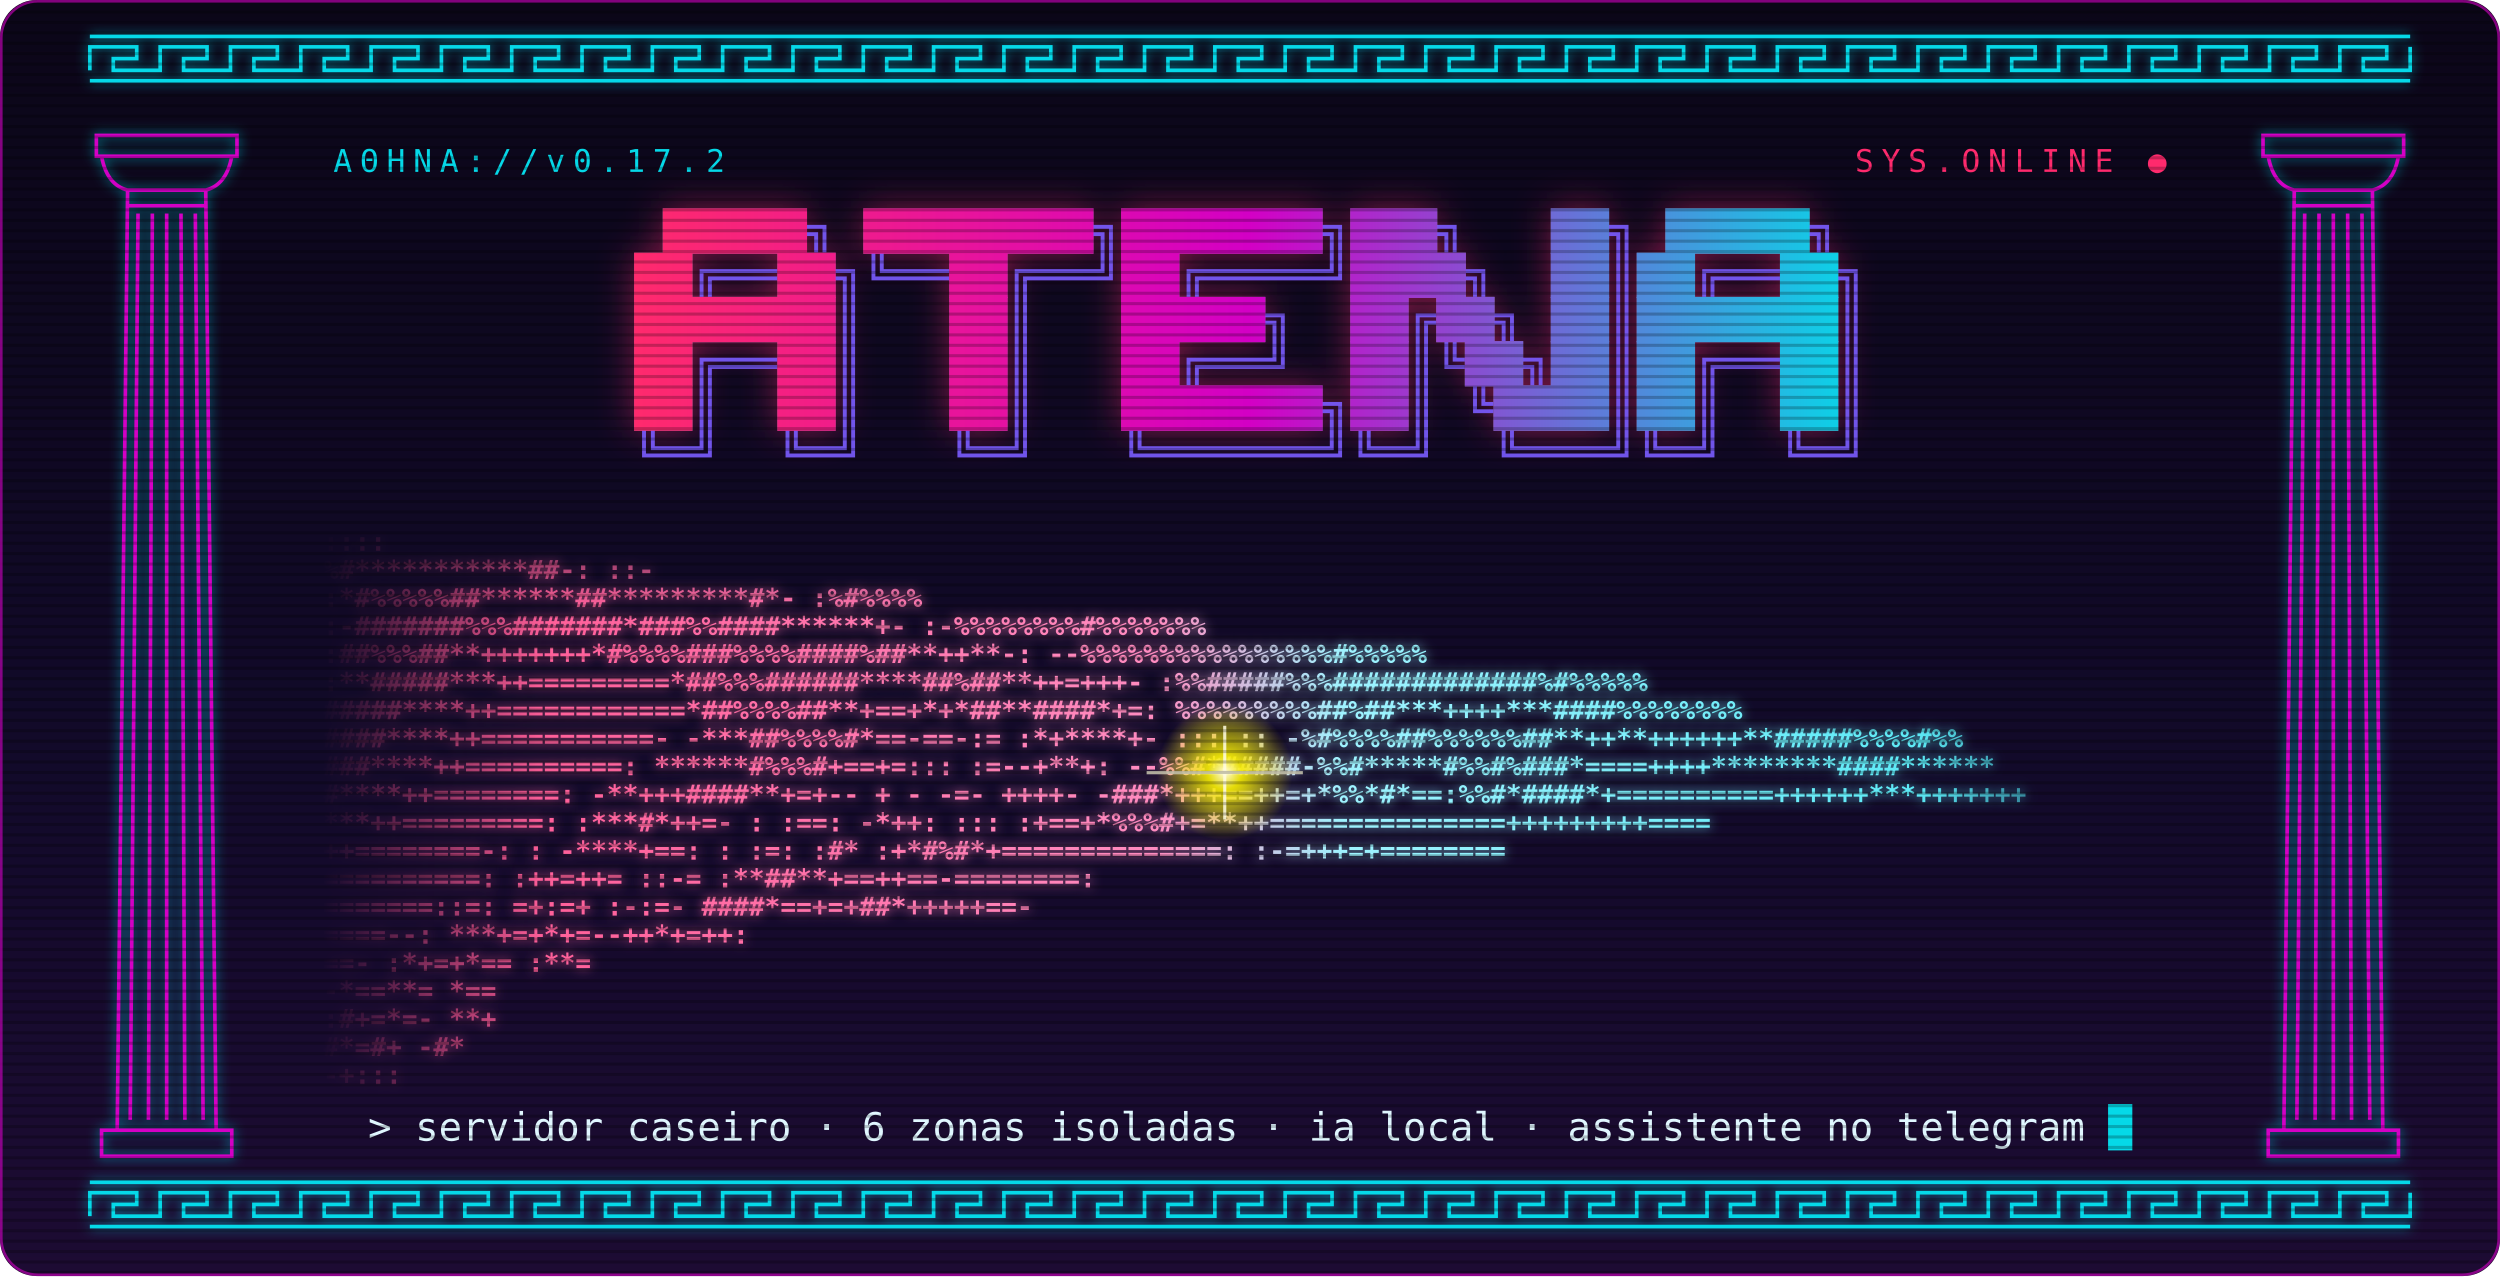
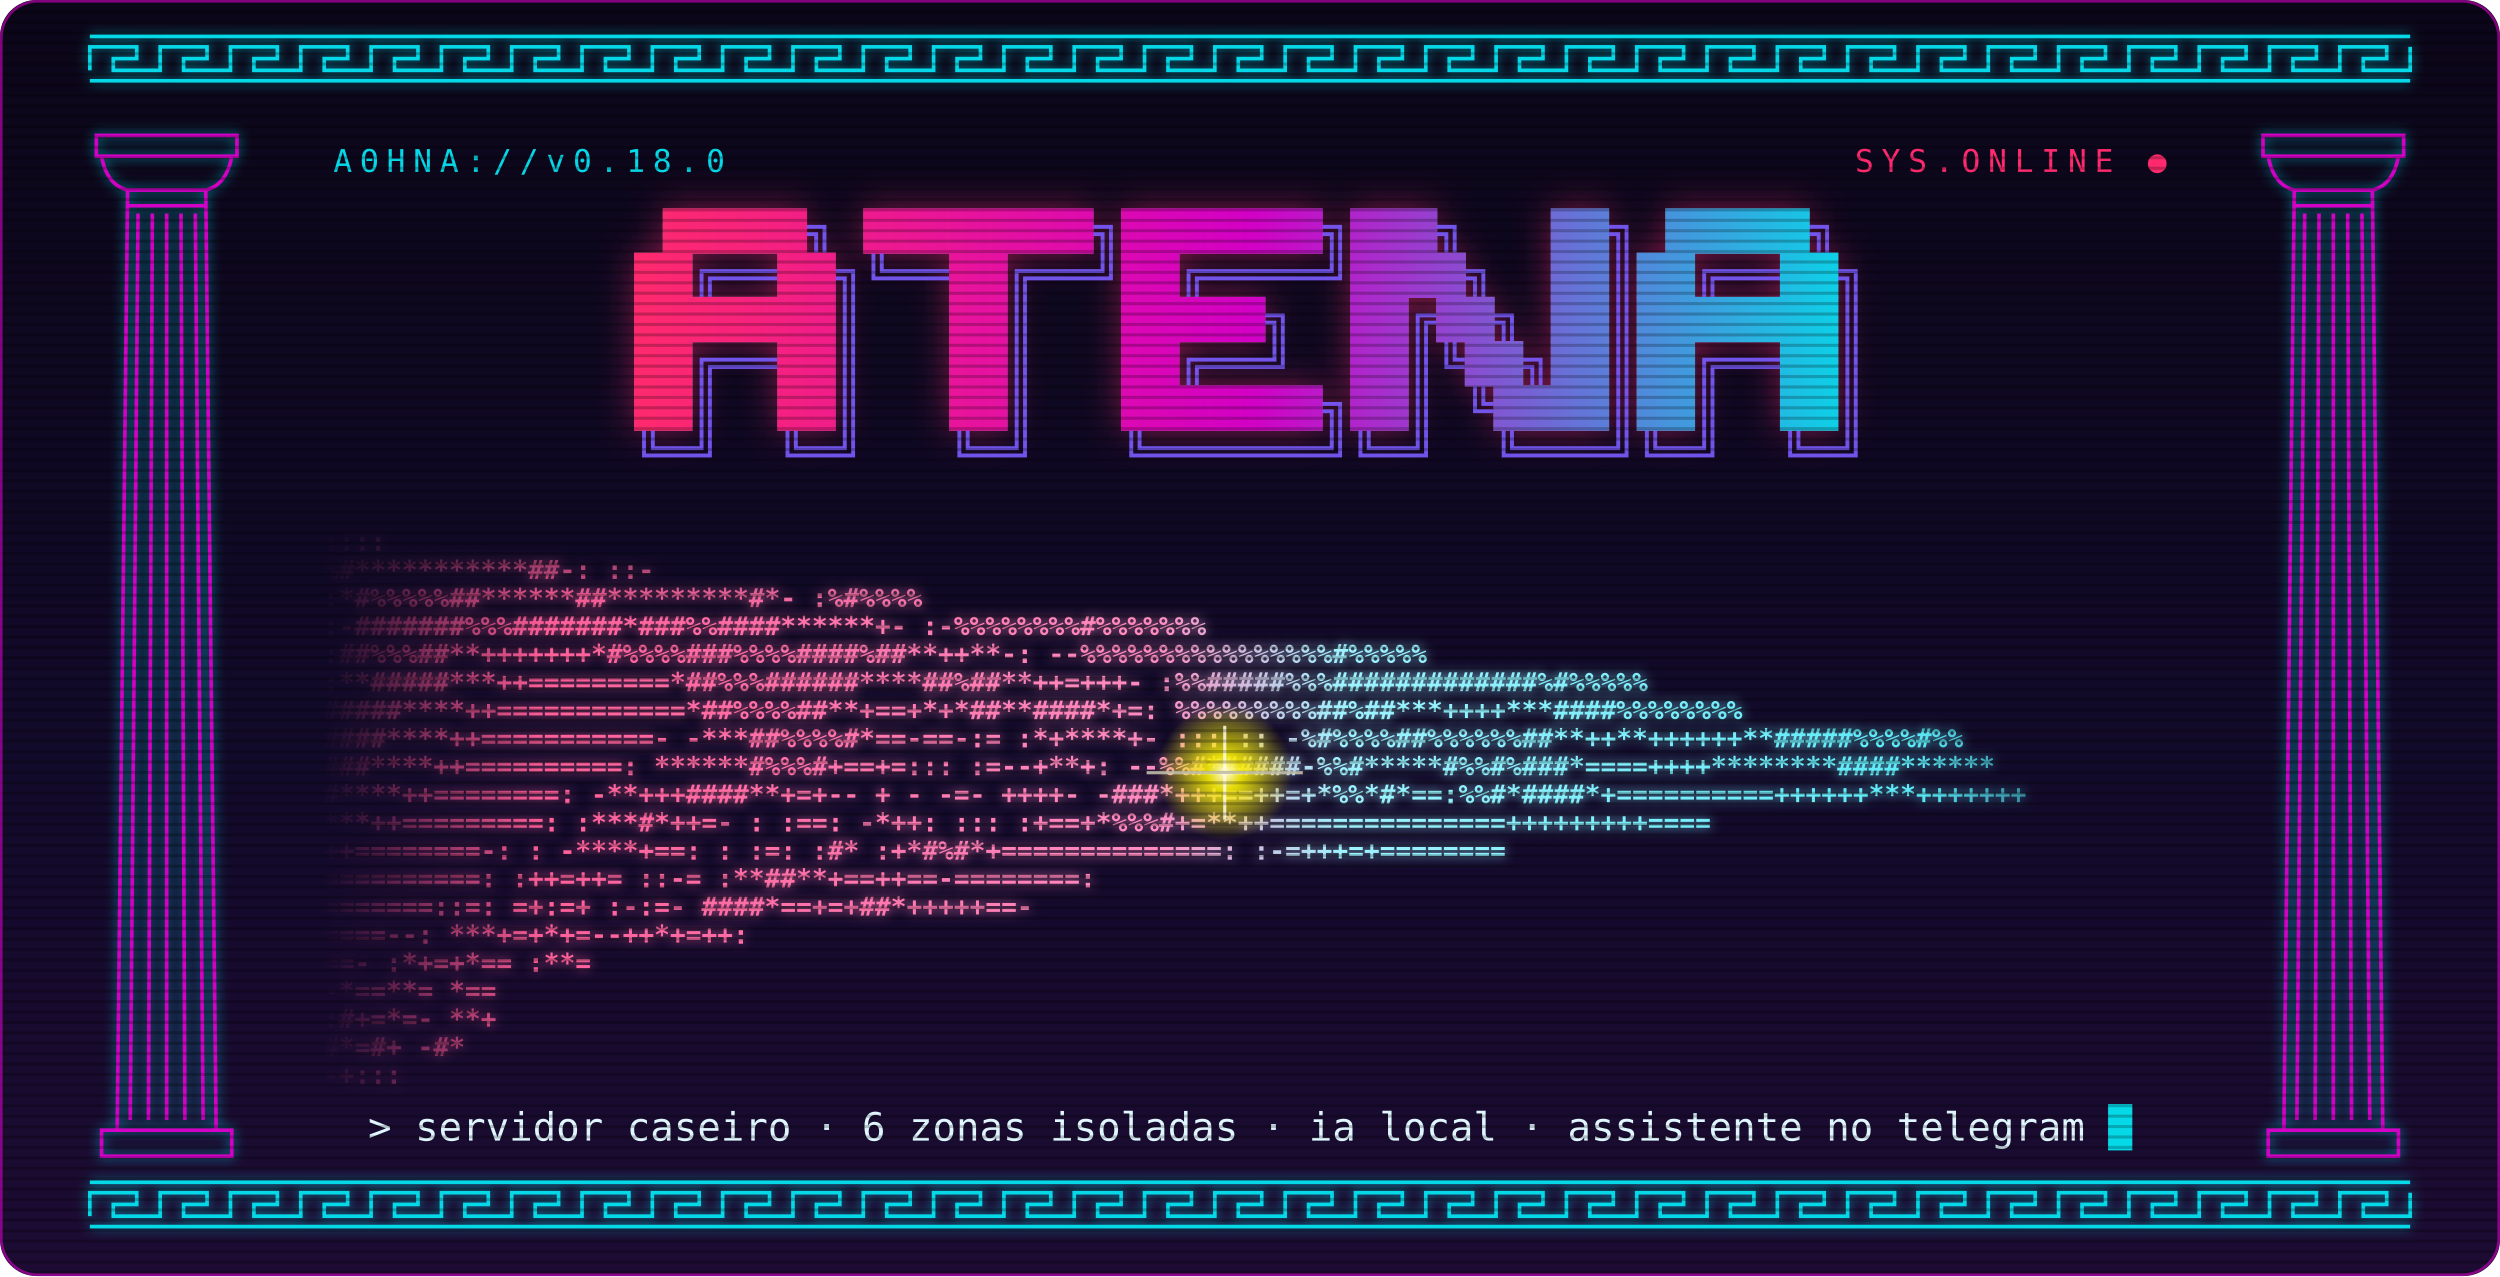
<svg xmlns="http://www.w3.org/2000/svg" viewBox="0 0 960 490" width="960" height="490" role="img" aria-label="ATENA">
  <defs>
    <linearGradient id="neon" gradientUnits="userSpaceOnUse" x1="244" y1="0" x2="716" y2="0">
      <stop offset="0" stop-color="#ff2a6d" />
      <stop offset=".5" stop-color="#d300c5" />
      <stop offset="1" stop-color="#05d9e8" />
    </linearGradient>
    <linearGradient id="maos" gradientUnits="userSpaceOnUse" x1="124" y1="0" x2="836" y2="0">
      <stop offset="0" stop-color="#ff4f8b" />
      <stop offset=".45" stop-color="#ff8cc0" />
      <stop offset=".55" stop-color="#9ff3ff" />
      <stop offset="1" stop-color="#3fe6f2" />
    </linearGradient>
    <linearGradient id="fundo" x1="0" y1="0" x2="0" y2="1">
      <stop offset="0" stop-color="#0b0618" />
      <stop offset=".6" stop-color="#120a2a" />
      <stop offset="1" stop-color="#1d0b33" />
    </linearGradient>
    <radialGradient id="luz">
      <stop offset="0" stop-color="#fffbe0" />
      <stop offset=".25" stop-color="#f9f002" stop-opacity=".9" />
      <stop offset="1" stop-color="#f9f002" stop-opacity="0" />
    </radialGradient>
    <linearGradient id="lados" gradientUnits="userSpaceOnUse" x1="124" y1="0" x2="836" y2="0">
      <stop offset="0" stop-color="#000" />
      <stop offset=".12" stop-color="#fff" />
      <stop offset=".86" stop-color="#fff" />
      <stop offset="1" stop-color="#000" />
    </linearGradient>
    <linearGradient id="topo" gradientUnits="userSpaceOnUse" x1="0" y1="190" x2="0" y2="233">
      <stop offset="0" stop-color="#000" />
      <stop offset="1" stop-color="#000" stop-opacity="0" />
    </linearGradient>
    <mask id="desvanece" maskUnits="userSpaceOnUse" x="0" y="0" width="960" height="490">
      <rect x="124" y="180" width="712" height="490" fill="url(#lados)" />
      <rect x="124" y="180" width="712" height="53" fill="url(#topo)" />
    </mask>
    <filter id="brilho" x="-20%" y="-40%" width="140%" height="180%">
      <feGaussianBlur stdDeviation="7" />
    </filter>
    <filter id="brilho-fino" x="-10%" y="-10%" width="120%" height="120%">
      <feGaussianBlur stdDeviation="2.2" />
    </filter>
    <pattern id="varredura" width="4" height="4" patternUnits="userSpaceOnUse">
      <rect width="4" height="1.2" fill="#000" opacity=".22" />
    </pattern>
    <clipPath id="moldura">
      <rect width="960" height="490" rx="14" />
    </clipPath>
  </defs>
  <style>
  .glitch-c { animation: gc 7s steps(1) infinite; }
  .glitch-m { animation: gm 7s steps(1) infinite; }
  .faisca { animation: pulso 2.4s ease-in-out infinite; transform-origin: 470.3px 296.7px; }
  .cursor { animation: pisca 1.1s steps(1) infinite; }
  @keyframes gc { 0%,88%,100% { transform: translate(-2px,0); } 90% { transform: translate(-9px,2px); } 92% { transform: translate(5px,-1px); } 94% { transform: translate(-4px,0); } }
  @keyframes gm { 0%,88%,100% { transform: translate(2px,0); } 90% { transform: translate(8px,-2px); } 92% { transform: translate(-6px,1px); } 94% { transform: translate(3px,0); } }
  @keyframes pulso { 0%,100% { opacity: .75; transform: scale(.85); } 50% { opacity: 1; transform: scale(1.15); } }
  @keyframes pisca { 50% { opacity: 0; } }
  @media (prefers-reduced-motion: reduce) { .glitch-c, .glitch-m, .faisca, .cursor { animation: none; } }
  text { font-family: ui-monospace, "SFMono-Regular", Menlo, Consolas, "DejaVu Sans Mono", monospace; }
  .maos text { font-size: 10.06px; font-weight: 700; white-space: pre; }
</style>
  <g clip-path="url(#moldura)">
    <rect width="960" height="490" fill="url(#fundo)" />
    <g stroke="#05d9e8" fill="none" stroke-width="1.4">
      <g filter="url(#brilho-fino)" opacity=".7">
        <path d="M34.5 27.0V18.0 H52.5V22.5H43.5V27.0H61.5V18.0 H79.5V22.5H70.5V27.0H88.5V18.0 H106.5V22.5H97.5V27.0H115.5V18.0 H133.5V22.5H124.5V27.0H142.5V18.0 H160.5V22.5H151.5V27.0H169.5V18.0 H187.5V22.5H178.5V27.0H196.5V18.0 H214.5V22.5H205.5V27.0H223.5V18.0 H241.5V22.5H232.5V27.0H250.5V18.0 H268.5V22.5H259.5V27.0H277.5V18.0 H295.5V22.5H286.5V27.0H304.5V18.0 H322.5V22.5H313.5V27.0H331.5V18.0 H349.5V22.5H340.5V27.0H358.5V18.0 H376.5V22.5H367.5V27.0H385.5V18.0 H403.5V22.5H394.5V27.0H412.5V18.0 H430.5V22.5H421.5V27.0H439.5V18.0 H457.5V22.5H448.5V27.0H466.5V18.0 H484.5V22.5H475.5V27.0H493.5V18.0 H511.5V22.5H502.5V27.0H520.5V18.0 H538.5V22.5H529.5V27.0H547.5V18.0 H565.5V22.5H556.5V27.0H574.5V18.0 H592.5V22.5H583.5V27.0H601.5V18.0 H619.5V22.5H610.5V27.0H628.5V18.0 H646.5V22.5H637.5V27.0H655.5V18.0 H673.5V22.5H664.5V27.0H682.5V18.0 H700.5V22.5H691.5V27.0H709.5V18.0 H727.5V22.5H718.5V27.0H736.5V18.0 H754.5V22.5H745.5V27.0H763.5V18.0 H781.5V22.5H772.5V27.0H790.5V18.0 H808.5V22.5H799.5V27.0H817.5V18.0 H835.5V22.5H826.5V27.0H844.5V18.0 H862.5V22.5H853.5V27.0H871.5V18.0 H889.5V22.5H880.5V27.0H898.5V18.0 H916.5V22.5H907.5V27.0H925.5V18.0M34.5 14.0H925.5M34.5 31.0H925.5" />
        <path d="M34.5 467.0V458.0 H52.5V462.5H43.5V467.0H61.5V458.0 H79.5V462.5H70.5V467.0H88.5V458.0 H106.5V462.5H97.5V467.0H115.5V458.0 H133.5V462.5H124.5V467.0H142.5V458.0 H160.5V462.5H151.5V467.0H169.5V458.0 H187.5V462.5H178.5V467.0H196.5V458.0 H214.5V462.5H205.5V467.0H223.5V458.0 H241.5V462.5H232.5V467.0H250.5V458.0 H268.5V462.5H259.5V467.0H277.5V458.0 H295.5V462.5H286.5V467.0H304.5V458.0 H322.5V462.5H313.5V467.0H331.5V458.0 H349.5V462.5H340.5V467.0H358.5V458.0 H376.5V462.5H367.5V467.0H385.5V458.0 H403.5V462.5H394.5V467.0H412.5V458.0 H430.5V462.5H421.5V467.0H439.5V458.0 H457.5V462.5H448.5V467.0H466.5V458.0 H484.5V462.5H475.5V467.0H493.5V458.0 H511.5V462.5H502.5V467.0H520.5V458.0 H538.5V462.5H529.5V467.0H547.5V458.0 H565.5V462.5H556.5V467.0H574.5V458.0 H592.5V462.5H583.5V467.0H601.5V458.0 H619.5V462.5H610.5V467.0H628.5V458.0 H646.5V462.5H637.5V467.0H655.5V458.0 H673.5V462.5H664.5V467.0H682.5V458.0 H700.5V462.5H691.5V467.0H709.5V458.0 H727.5V462.5H718.5V467.0H736.5V458.0 H754.5V462.5H745.5V467.0H763.5V458.0 H781.5V462.5H772.5V467.0H790.5V458.0 H808.5V462.5H799.5V467.0H817.5V458.0 H835.5V462.5H826.5V467.0H844.5V458.0 H862.5V462.5H853.5V467.0H871.5V458.0 H889.5V462.5H880.5V467.0H898.5V458.0 H916.5V462.5H907.5V467.0H925.5V458.0M34.5 454.0H925.5M34.5 471.0H925.5" />
        <path d="M37 52h54v8h-54zM39 60Q41 71 49 73H79Q87 71 89 60M49 79H79M39 434h50v10h-50zM49 73L45 434M79 73L83 434M53.0 82L50.0 430M58.5 82L57.0 430M64.0 82L64.0 430M69.5 82L71.0 430M75.0 82L78.0 430" />
        <path d="M869 52h54v8h-54zM871 60Q873 71 881 73H911Q919 71 921 60M881 79H911M871 434h50v10h-50zM881 73L877 434M911 73L915 434M885.0 82L882.0 430M890.5 82L889.0 430M896.0 82L896.0 430M901.5 82L903.0 430M907.0 82L910.0 430" />
      </g>
      <path d="M34.5 27.0V18.0 H52.5V22.5H43.5V27.0H61.5V18.0 H79.5V22.5H70.5V27.0H88.5V18.0 H106.5V22.5H97.5V27.0H115.5V18.0 H133.5V22.5H124.5V27.0H142.5V18.0 H160.5V22.5H151.5V27.0H169.5V18.0 H187.5V22.5H178.5V27.0H196.5V18.0 H214.5V22.5H205.5V27.0H223.5V18.0 H241.5V22.5H232.5V27.0H250.5V18.0 H268.5V22.5H259.5V27.0H277.5V18.0 H295.5V22.5H286.5V27.0H304.5V18.0 H322.5V22.5H313.5V27.0H331.5V18.0 H349.5V22.5H340.5V27.0H358.5V18.0 H376.5V22.5H367.5V27.0H385.5V18.0 H403.5V22.5H394.5V27.0H412.5V18.0 H430.5V22.5H421.5V27.0H439.5V18.0 H457.5V22.5H448.5V27.0H466.5V18.0 H484.5V22.5H475.5V27.0H493.5V18.0 H511.5V22.5H502.5V27.0H520.5V18.0 H538.5V22.5H529.5V27.0H547.5V18.0 H565.5V22.5H556.5V27.0H574.5V18.0 H592.5V22.5H583.5V27.0H601.5V18.0 H619.5V22.5H610.5V27.0H628.5V18.0 H646.5V22.5H637.5V27.0H655.5V18.0 H673.5V22.5H664.5V27.0H682.5V18.0 H700.5V22.5H691.5V27.0H709.5V18.0 H727.5V22.5H718.5V27.0H736.5V18.0 H754.5V22.5H745.5V27.0H763.5V18.0 H781.5V22.5H772.5V27.0H790.5V18.0 H808.5V22.5H799.5V27.0H817.5V18.0 H835.5V22.5H826.5V27.0H844.5V18.0 H862.5V22.5H853.5V27.0H871.5V18.0 H889.5V22.5H880.5V27.0H898.5V18.0 H916.5V22.5H907.5V27.0H925.5V18.0M34.5 14.0H925.5M34.5 31.0H925.5" />
      <path d="M34.5 467.0V458.0 H52.5V462.5H43.5V467.0H61.5V458.0 H79.5V462.5H70.5V467.0H88.5V458.0 H106.5V462.5H97.5V467.0H115.5V458.0 H133.5V462.5H124.5V467.0H142.5V458.0 H160.5V462.5H151.5V467.0H169.5V458.0 H187.5V462.5H178.5V467.0H196.5V458.0 H214.5V462.5H205.5V467.0H223.5V458.0 H241.5V462.5H232.5V467.0H250.5V458.0 H268.5V462.5H259.5V467.0H277.5V458.0 H295.5V462.5H286.5V467.0H304.5V458.0 H322.5V462.5H313.5V467.0H331.5V458.0 H349.5V462.5H340.5V467.0H358.5V458.0 H376.5V462.5H367.5V467.0H385.5V458.0 H403.5V462.5H394.5V467.0H412.5V458.0 H430.5V462.5H421.5V467.0H439.5V458.0 H457.5V462.5H448.5V467.0H466.5V458.0 H484.5V462.5H475.5V467.0H493.5V458.0 H511.5V462.5H502.5V467.0H520.5V458.0 H538.5V462.5H529.5V467.0H547.5V458.0 H565.5V462.5H556.5V467.0H574.5V458.0 H592.5V462.5H583.5V467.0H601.5V458.0 H619.5V462.5H610.5V467.0H628.5V458.0 H646.5V462.5H637.5V467.0H655.5V458.0 H673.5V462.5H664.5V467.0H682.5V458.0 H700.5V462.5H691.5V467.0H709.5V458.0 H727.5V462.5H718.5V467.0H736.5V458.0 H754.5V462.5H745.5V467.0H763.5V458.0 H781.5V462.5H772.5V467.0H790.5V458.0 H808.5V462.5H799.5V467.0H817.5V458.0 H835.5V462.5H826.5V467.0H844.5V458.0 H862.5V462.5H853.5V467.0H871.5V458.0 H889.5V462.5H880.5V467.0H898.5V458.0 H916.5V462.5H907.5V467.0H925.5V458.0M34.5 454.0H925.5M34.5 471.0H925.5" />
      <path d="M37 52h54v8h-54zM39 60Q41 71 49 73H79Q87 71 89 60M49 79H79M39 434h50v10h-50zM49 73L45 434M79 73L83 434M53.0 82L50.0 430M58.5 82L57.0 430M64.0 82L64.0 430M69.5 82L71.0 430M75.0 82L78.0 430" stroke="#d300c5" />
      <path d="M869 52h54v8h-54zM871 60Q873 71 881 73H911Q919 71 921 60M881 79H911M871 434h50v10h-50zM881 73L877 434M911 73L915 434M885.0 82L882.0 430M890.5 82L889.0 430M896.0 82L896.0 430M901.5 82L903.0 430M907.0 82L910.0 430" stroke="#d300c5" />
    </g>
    <g fill="#ff2a6d" opacity=".45" filter="url(#brilho)">
      <rect x="254.5" y="80" width="55.4" height="17.4" />
      <rect x="331.5" y="80" width="88.4" height="17.4" />
      <rect x="430.5" y="80" width="77.4" height="17.4" />
      <rect x="518.5" y="80" width="33.4" height="17.4" />
      <rect x="595.5" y="80" width="22.4" height="17.4" />
      <rect x="639.5" y="80" width="55.4" height="17.4" />
      <rect x="243.5" y="97" width="22.4" height="17.4" />
      <rect x="298.5" y="97" width="22.4" height="17.4" />
      <rect x="364.5" y="97" width="22.4" height="17.4" />
      <rect x="430.5" y="97" width="22.4" height="17.4" />
      <rect x="518.5" y="97" width="44.4" height="17.4" />
      <rect x="595.5" y="97" width="22.4" height="17.4" />
      <rect x="628.5" y="97" width="22.4" height="17.4" />
      <rect x="683.5" y="97" width="22.4" height="17.4" />
      <rect x="243.5" y="114" width="77.4" height="17.4" />
      <rect x="364.5" y="114" width="22.4" height="17.4" />
      <rect x="430.5" y="114" width="55.4" height="17.4" />
      <rect x="518.5" y="114" width="22.4" height="17.4" />
      <rect x="551.5" y="114" width="22.4" height="17.4" />
      <rect x="595.5" y="114" width="22.4" height="17.4" />
      <rect x="628.5" y="114" width="77.4" height="17.4" />
      <rect x="243.5" y="131" width="22.4" height="17.4" />
      <rect x="298.5" y="131" width="22.4" height="17.4" />
      <rect x="364.5" y="131" width="22.4" height="17.4" />
      <rect x="430.5" y="131" width="22.4" height="17.4" />
      <rect x="518.5" y="131" width="22.4" height="17.4" />
      <rect x="562.5" y="131" width="22.4" height="17.4" />
      <rect x="595.5" y="131" width="22.4" height="17.4" />
      <rect x="628.5" y="131" width="22.4" height="17.4" />
      <rect x="683.5" y="131" width="22.4" height="17.4" />
      <rect x="243.5" y="148" width="22.4" height="17.4" />
      <rect x="298.5" y="148" width="22.4" height="17.4" />
      <rect x="364.5" y="148" width="22.4" height="17.4" />
      <rect x="430.5" y="148" width="77.4" height="17.4" />
      <rect x="518.5" y="148" width="22.4" height="17.4" />
      <rect x="573.5" y="148" width="44.4" height="17.4" />
      <rect x="628.5" y="148" width="22.4" height="17.4" />
      <rect x="683.5" y="148" width="22.4" height="17.4" />
    </g>
    <g class="glitch-c" fill="#05d9e8" opacity=".5">
      <rect x="254.5" y="80" width="55.4" height="17.4" />
      <rect x="331.5" y="80" width="88.4" height="17.4" />
      <rect x="430.5" y="80" width="77.4" height="17.4" />
      <rect x="518.5" y="80" width="33.4" height="17.4" />
      <rect x="595.5" y="80" width="22.4" height="17.4" />
      <rect x="639.5" y="80" width="55.4" height="17.4" />
      <rect x="243.5" y="97" width="22.4" height="17.4" />
      <rect x="298.5" y="97" width="22.4" height="17.4" />
      <rect x="364.5" y="97" width="22.4" height="17.4" />
      <rect x="430.5" y="97" width="22.4" height="17.4" />
      <rect x="518.5" y="97" width="44.4" height="17.4" />
      <rect x="595.5" y="97" width="22.4" height="17.4" />
      <rect x="628.5" y="97" width="22.4" height="17.4" />
      <rect x="683.5" y="97" width="22.4" height="17.4" />
      <rect x="243.5" y="114" width="77.4" height="17.4" />
      <rect x="364.5" y="114" width="22.4" height="17.4" />
      <rect x="430.5" y="114" width="55.4" height="17.4" />
      <rect x="518.5" y="114" width="22.4" height="17.4" />
      <rect x="551.5" y="114" width="22.4" height="17.4" />
      <rect x="595.5" y="114" width="22.4" height="17.4" />
      <rect x="628.5" y="114" width="77.4" height="17.4" />
      <rect x="243.5" y="131" width="22.4" height="17.4" />
      <rect x="298.5" y="131" width="22.4" height="17.4" />
      <rect x="364.5" y="131" width="22.4" height="17.4" />
      <rect x="430.5" y="131" width="22.4" height="17.4" />
      <rect x="518.5" y="131" width="22.4" height="17.4" />
      <rect x="562.5" y="131" width="22.4" height="17.4" />
      <rect x="595.5" y="131" width="22.4" height="17.4" />
      <rect x="628.5" y="131" width="22.4" height="17.4" />
      <rect x="683.5" y="131" width="22.4" height="17.4" />
      <rect x="243.5" y="148" width="22.4" height="17.4" />
      <rect x="298.5" y="148" width="22.4" height="17.4" />
      <rect x="364.5" y="148" width="22.4" height="17.4" />
      <rect x="430.5" y="148" width="77.4" height="17.4" />
      <rect x="518.5" y="148" width="22.4" height="17.4" />
      <rect x="573.5" y="148" width="44.4" height="17.4" />
      <rect x="628.5" y="148" width="22.4" height="17.4" />
      <rect x="683.5" y="148" width="22.4" height="17.4" />
    </g>
    <g class="glitch-m" fill="#ff2a6d" opacity=".5">
      <rect x="254.5" y="80" width="55.4" height="17.4" />
      <rect x="331.5" y="80" width="88.4" height="17.4" />
      <rect x="430.5" y="80" width="77.4" height="17.4" />
      <rect x="518.5" y="80" width="33.4" height="17.4" />
      <rect x="595.5" y="80" width="22.4" height="17.4" />
      <rect x="639.5" y="80" width="55.4" height="17.4" />
      <rect x="243.5" y="97" width="22.4" height="17.4" />
      <rect x="298.5" y="97" width="22.4" height="17.4" />
      <rect x="364.5" y="97" width="22.4" height="17.4" />
      <rect x="430.5" y="97" width="22.4" height="17.4" />
      <rect x="518.5" y="97" width="44.4" height="17.4" />
      <rect x="595.5" y="97" width="22.4" height="17.4" />
      <rect x="628.5" y="97" width="22.4" height="17.4" />
      <rect x="683.5" y="97" width="22.4" height="17.4" />
      <rect x="243.5" y="114" width="77.4" height="17.4" />
      <rect x="364.5" y="114" width="22.4" height="17.4" />
      <rect x="430.5" y="114" width="55.4" height="17.4" />
      <rect x="518.5" y="114" width="22.4" height="17.4" />
      <rect x="551.5" y="114" width="22.4" height="17.4" />
      <rect x="595.5" y="114" width="22.4" height="17.4" />
      <rect x="628.5" y="114" width="77.4" height="17.4" />
      <rect x="243.5" y="131" width="22.4" height="17.4" />
      <rect x="298.5" y="131" width="22.4" height="17.4" />
      <rect x="364.5" y="131" width="22.4" height="17.4" />
      <rect x="430.5" y="131" width="22.4" height="17.4" />
      <rect x="518.5" y="131" width="22.4" height="17.4" />
      <rect x="562.5" y="131" width="22.4" height="17.4" />
      <rect x="595.5" y="131" width="22.4" height="17.4" />
      <rect x="628.5" y="131" width="22.4" height="17.4" />
      <rect x="683.5" y="131" width="22.4" height="17.4" />
      <rect x="243.5" y="148" width="22.4" height="17.4" />
      <rect x="298.5" y="148" width="22.4" height="17.4" />
      <rect x="364.5" y="148" width="22.4" height="17.4" />
      <rect x="430.5" y="148" width="77.4" height="17.4" />
      <rect x="518.5" y="148" width="22.4" height="17.4" />
      <rect x="573.5" y="148" width="44.4" height="17.4" />
      <rect x="628.5" y="148" width="22.4" height="17.4" />
      <rect x="683.5" y="148" width="22.4" height="17.4" />
    </g>
    <path d="M309.5 87.1H316.6V97M309.5 89.9H313.4V97M419.5 87.1H426.6V97M419.5 89.9H423.4V97M507.5 87.1H514.6V97M507.5 89.9H511.4V97M551.5 87.1H558.6V97M551.5 89.9H555.4V97M617.5 87.1H624.6V97M617.5 89.9H621.4V97M694.5 87.1H701.6V97M694.5 89.9H698.4V97M269.4 114V104.1H276.5M272.6 114V106.9H276.5M276.5 104.1H287.5M276.5 106.9H287.5M287.5 104.1H298.5M287.5 106.9H298.5M320.5 104.1H327.6V114M320.5 106.9H324.4V114M335.4 97V106.9H342.5M338.6 97V104.1H342.5M342.5 104.1H353.5M342.5 106.9H353.5M353.5 104.1H364.5M353.5 106.9H364.5M390.4 114V104.1H397.5M393.6 114V106.9H397.5M397.5 104.1H408.5M397.5 106.9H408.5M408.5 104.1H419.5M408.5 106.9H419.5M426.6 97V106.9H419.5M423.4 97V104.1H419.5M456.4 114V104.1H463.5M459.6 114V106.9H463.5M463.5 104.1H474.5M463.5 106.9H474.5M474.5 104.1H485.5M474.5 106.9H485.5M485.5 104.1H496.5M485.5 106.9H496.5M496.5 104.1H507.5M496.5 106.9H507.5M514.6 97V106.9H507.5M511.4 97V104.1H507.5M562.5 104.1H569.6V114M562.5 106.9H566.4V114M621.4 97V114M624.6 97V114M654.4 114V104.1H661.5M657.6 114V106.9H661.5M661.5 104.1H672.5M661.5 106.9H672.5M672.5 104.1H683.5M672.5 106.9H683.5M705.5 104.1H712.6V114M705.5 106.9H709.4V114M324.4 114V131M327.6 114V131M390.4 114V131M393.6 114V131M485.5 121.1H492.6V131M485.5 123.9H489.4V131M544.4 131V121.1H551.5M547.6 131V123.9H551.5M573.5 121.1H580.6V131M573.5 123.9H577.4V131M621.4 114V131M624.6 114V131M709.4 114V131M712.6 114V131M269.4 148V138.1H276.5M272.6 148V140.9H276.5M276.5 138.1H287.5M276.5 140.9H287.5M287.5 138.1H298.5M287.5 140.9H298.5M324.4 131V148M327.6 131V148M390.4 131V148M393.6 131V148M456.4 148V138.1H463.5M459.6 148V140.9H463.5M463.5 138.1H474.5M463.5 140.9H474.5M474.5 138.1H485.5M474.5 140.9H485.5M492.6 131V140.9H485.5M489.4 131V138.1H485.5M544.4 131V148M547.6 131V148M555.4 131V140.9H562.5M558.6 131V138.1H562.5M584.5 138.1H591.6V148M584.5 140.9H588.4V148M621.4 131V148M624.6 131V148M654.4 148V138.1H661.5M657.6 148V140.9H661.5M661.5 138.1H672.5M661.5 140.9H672.5M672.5 138.1H683.5M672.5 140.9H683.5M709.4 131V148M712.6 131V148M269.4 148V165M272.6 148V165M324.4 148V165M327.6 148V165M390.4 148V165M393.6 148V165M507.5 155.1H514.6V165M507.5 157.9H511.4V165M544.4 148V165M547.6 148V165M566.4 148V157.9H573.5M569.6 148V155.1H573.5M621.4 148V165M624.6 148V165M654.4 148V165M657.6 148V165M709.4 148V165M712.6 148V165M247.3 165V174.9H254.5M250.7 165V172.1H254.5M254.5 172.1H265.5M254.5 174.9H265.5M272.6 165V174.9H265.5M269.4 165V172.1H265.5M302.4 165V174.9H309.5M305.6 165V172.1H309.5M309.5 172.1H320.5M309.5 174.9H320.5M327.6 165V174.9H320.5M324.4 165V172.1H320.5M368.4 165V174.9H375.5M371.6 165V172.1H375.5M375.5 172.1H386.5M375.5 174.9H386.5M393.6 165V174.9H386.5M390.4 165V172.1H386.5M434.4 165V174.9H441.5M437.6 165V172.1H441.5M441.5 172.1H452.5M441.5 174.9H452.5M452.5 172.1H463.5M452.5 174.9H463.5M463.5 172.1H474.5M463.5 174.9H474.5M474.5 172.1H485.5M474.5 174.9H485.5M485.5 172.1H496.5M485.5 174.9H496.5M496.5 172.1H507.5M496.5 174.9H507.5M514.6 165V174.9H507.5M511.4 165V172.1H507.5M522.4 165V174.9H529.5M525.6 165V172.1H529.5M529.5 172.1H540.5M529.5 174.9H540.5M547.6 165V174.9H540.5M544.4 165V172.1H540.5M577.4 165V174.9H584.5M580.6 165V172.1H584.5M584.5 172.1H595.5M584.5 174.9H595.5M595.5 172.1H606.5M595.5 174.9H606.5M606.5 172.1H617.5M606.5 174.9H617.5M624.6 165V174.9H617.5M621.4 165V172.1H617.5M632.4 165V174.9H639.5M635.6 165V172.1H639.5M639.5 172.1H650.5M639.5 174.9H650.5M657.6 165V174.9H650.5M654.4 165V172.1H650.5M687.4 165V174.9H694.5M690.6 165V172.1H694.5M694.5 172.1H705.5M694.5 174.9H705.5M712.6 165V174.9H705.5M709.4 165V172.1H705.5" stroke="#7a5cff" stroke-width="1.5" fill="none" opacity=".9" />
    <g fill="url(#neon)">
      <rect x="254.5" y="80" width="55.4" height="17.4" />
      <rect x="331.5" y="80" width="88.4" height="17.4" />
      <rect x="430.5" y="80" width="77.4" height="17.4" />
      <rect x="518.5" y="80" width="33.4" height="17.4" />
      <rect x="595.5" y="80" width="22.4" height="17.4" />
      <rect x="639.5" y="80" width="55.4" height="17.4" />
      <rect x="243.5" y="97" width="22.4" height="17.4" />
      <rect x="298.5" y="97" width="22.4" height="17.4" />
      <rect x="364.5" y="97" width="22.4" height="17.4" />
      <rect x="430.5" y="97" width="22.4" height="17.4" />
      <rect x="518.5" y="97" width="44.4" height="17.4" />
      <rect x="595.5" y="97" width="22.4" height="17.4" />
      <rect x="628.5" y="97" width="22.4" height="17.4" />
      <rect x="683.5" y="97" width="22.4" height="17.4" />
      <rect x="243.5" y="114" width="77.4" height="17.4" />
      <rect x="364.5" y="114" width="22.4" height="17.4" />
      <rect x="430.5" y="114" width="55.4" height="17.4" />
      <rect x="518.5" y="114" width="22.4" height="17.4" />
      <rect x="551.5" y="114" width="22.4" height="17.4" />
      <rect x="595.5" y="114" width="22.4" height="17.4" />
      <rect x="628.5" y="114" width="77.4" height="17.4" />
      <rect x="243.5" y="131" width="22.4" height="17.4" />
      <rect x="298.5" y="131" width="22.4" height="17.4" />
      <rect x="364.5" y="131" width="22.4" height="17.4" />
      <rect x="430.5" y="131" width="22.4" height="17.4" />
      <rect x="518.5" y="131" width="22.4" height="17.4" />
      <rect x="562.5" y="131" width="22.4" height="17.4" />
      <rect x="595.5" y="131" width="22.4" height="17.4" />
      <rect x="628.5" y="131" width="22.4" height="17.4" />
      <rect x="683.5" y="131" width="22.4" height="17.4" />
      <rect x="243.5" y="148" width="22.4" height="17.4" />
      <rect x="298.5" y="148" width="22.4" height="17.4" />
      <rect x="364.5" y="148" width="22.4" height="17.4" />
      <rect x="430.5" y="148" width="77.4" height="17.4" />
      <rect x="518.5" y="148" width="22.4" height="17.4" />
      <rect x="573.5" y="148" width="44.4" height="17.4" />
      <rect x="628.5" y="148" width="22.4" height="17.4" />
      <rect x="683.5" y="148" width="22.4" height="17.4" />
    </g>
    <g mask="url(#desvanece)">
      <g class="maos" fill="url(#maos)" opacity=".8" filter="url(#brilho-fino)">
        <text x="124" y="211.5" textLength="138.8" lengthAdjust="spacingAndGlyphs">                   ::::</text>
        <text x="124" y="222.3" textLength="712.0" lengthAdjust="spacingAndGlyphs">              %#***********##-:                                                                                    ::-</text>
        <text x="124" y="233.1" textLength="712.0" lengthAdjust="spacingAndGlyphs">            :*#%%%%%##******##*********#*-                                                                     :%#%%%%</text>
        <text x="124" y="243.9" textLength="712.0" lengthAdjust="spacingAndGlyphs">       :-#######%%%#######*###%%####******+-                                                        :-%%%%%%%%#%%%%%%%</text>
        <text x="124" y="254.6" textLength="712.0" lengthAdjust="spacingAndGlyphs">    :##%%%##**+++++++*#%%%%###%%%%####%##**++**-:                                             --%%%%%%%%%%%%%%%%#%%%%%</text>
        <text x="124" y="265.4" textLength="712.0" lengthAdjust="spacingAndGlyphs">:**#####***++=========*##%%%######****##%##**++=+++-                                   :%%#####%%%#############%#%%%%%</text>
        <text x="124" y="276.2" textLength="712.0" lengthAdjust="spacingAndGlyphs">#####****++============*##%%%%##**+==+*+*##**####*+=:                             %%%%%%%%%##%##***++++***####%%%%%%%%</text>
        <text x="124" y="287.0" textLength="712.0" lengthAdjust="spacingAndGlyphs">####****++===========- -***##%%%%#*==-==-:=  :*+****+-             ::: ::  -%#%%%%##%%%%%%##**++**++++++**#####%%%%#%%</text>
        <text x="124" y="297.7" textLength="712.0" lengthAdjust="spacingAndGlyphs">###****++==========:    ******#%%%#+==+=:::   :=--+**+:        --%%#*#####-%%#*****#%%#%###*====++++********####******</text>
        <text x="124" y="308.5" textLength="712.0" lengthAdjust="spacingAndGlyphs">#****++========:         -**+++####**+=+-- + - -=- ++++-   -###*+++==++=+*%%*#*==:%%#*####*+==========++++++***+++++++</text>
        <text x="124" y="319.3" textLength="712.0" lengthAdjust="spacingAndGlyphs">***++=========:                  :***#*++=-  : :==: -*++:   :::           :+==+*%%%#+=**++===============+++++++++====</text>
        <text x="124" y="330.1" textLength="712.0" lengthAdjust="spacingAndGlyphs">++========-: :                      -****+==: : :=:  :#*                   :+*#%#*+==============:    :-=+++=+========</text>
        <text x="124" y="340.8" textLength="579.3" lengthAdjust="spacingAndGlyphs">==========:                           :++=++=  ::-=                     :**##**+==++==-========:</text>
        <text x="124" y="351.6" textLength="561.2" lengthAdjust="spacingAndGlyphs">=======::=:                            =+:=+   :-:=-                    ####*==+=+##*+++++==-</text>
        <text x="124" y="362.4" textLength="549.1" lengthAdjust="spacingAndGlyphs">====--:                                                                 ***+=+*+=--++*+=++:</text>
        <text x="124" y="373.2" textLength="512.9" lengthAdjust="spacingAndGlyphs">==-                                                                     :*+=+*== :**=</text>
        <text x="124" y="383.9" textLength="506.8" lengthAdjust="spacingAndGlyphs">                                                                        -*==**=  *==</text>
        <text x="124" y="394.7" textLength="506.8" lengthAdjust="spacingAndGlyphs">                                                                        :#+=*=-  **+</text>
        <text x="124" y="405.5" textLength="506.8" lengthAdjust="spacingAndGlyphs">                                                                         #*=#+   -#*</text>
        <text x="124" y="416.3" textLength="470.6" lengthAdjust="spacingAndGlyphs">                                                                         -+:::</text>
      </g>
      <g class="maos" fill="url(#maos)">
        <text x="124" y="211.5" textLength="138.8" lengthAdjust="spacingAndGlyphs">                   ::::</text>
        <text x="124" y="222.3" textLength="712.0" lengthAdjust="spacingAndGlyphs">              %#***********##-:                                                                                    ::-</text>
        <text x="124" y="233.1" textLength="712.0" lengthAdjust="spacingAndGlyphs">            :*#%%%%%##******##*********#*-                                                                     :%#%%%%</text>
        <text x="124" y="243.9" textLength="712.0" lengthAdjust="spacingAndGlyphs">       :-#######%%%#######*###%%####******+-                                                        :-%%%%%%%%#%%%%%%%</text>
        <text x="124" y="254.6" textLength="712.0" lengthAdjust="spacingAndGlyphs">    :##%%%##**+++++++*#%%%%###%%%%####%##**++**-:                                             --%%%%%%%%%%%%%%%%#%%%%%</text>
        <text x="124" y="265.4" textLength="712.0" lengthAdjust="spacingAndGlyphs">:**#####***++=========*##%%%######****##%##**++=+++-                                   :%%#####%%%#############%#%%%%%</text>
        <text x="124" y="276.2" textLength="712.0" lengthAdjust="spacingAndGlyphs">#####****++============*##%%%%##**+==+*+*##**####*+=:                             %%%%%%%%%##%##***++++***####%%%%%%%%</text>
        <text x="124" y="287.0" textLength="712.0" lengthAdjust="spacingAndGlyphs">####****++===========- -***##%%%%#*==-==-:=  :*+****+-             ::: ::  -%#%%%%##%%%%%%##**++**++++++**#####%%%%#%%</text>
        <text x="124" y="297.7" textLength="712.0" lengthAdjust="spacingAndGlyphs">###****++==========:    ******#%%%#+==+=:::   :=--+**+:        --%%#*#####-%%#*****#%%#%###*====++++********####******</text>
        <text x="124" y="308.5" textLength="712.0" lengthAdjust="spacingAndGlyphs">#****++========:         -**+++####**+=+-- + - -=- ++++-   -###*+++==++=+*%%*#*==:%%#*####*+==========++++++***+++++++</text>
        <text x="124" y="319.3" textLength="712.0" lengthAdjust="spacingAndGlyphs">***++=========:                  :***#*++=-  : :==: -*++:   :::           :+==+*%%%#+=**++===============+++++++++====</text>
        <text x="124" y="330.1" textLength="712.0" lengthAdjust="spacingAndGlyphs">++========-: :                      -****+==: : :=:  :#*                   :+*#%#*+==============:    :-=+++=+========</text>
        <text x="124" y="340.8" textLength="579.3" lengthAdjust="spacingAndGlyphs">==========:                           :++=++=  ::-=                     :**##**+==++==-========:</text>
        <text x="124" y="351.6" textLength="561.2" lengthAdjust="spacingAndGlyphs">=======::=:                            =+:=+   :-:=-                    ####*==+=+##*+++++==-</text>
        <text x="124" y="362.4" textLength="549.1" lengthAdjust="spacingAndGlyphs">====--:                                                                 ***+=+*+=--++*+=++:</text>
        <text x="124" y="373.2" textLength="512.9" lengthAdjust="spacingAndGlyphs">==-                                                                     :*+=+*== :**=</text>
        <text x="124" y="383.9" textLength="506.8" lengthAdjust="spacingAndGlyphs">                                                                        -*==**=  *==</text>
        <text x="124" y="394.7" textLength="506.8" lengthAdjust="spacingAndGlyphs">                                                                        :#+=*=-  **+</text>
        <text x="124" y="405.5" textLength="506.8" lengthAdjust="spacingAndGlyphs">                                                                         #*=#+   -#*</text>
        <text x="124" y="416.3" textLength="470.6" lengthAdjust="spacingAndGlyphs">                                                                         -+:::</text>
      </g>
    </g>
    <g class="faisca">
      <circle cx="470.3" cy="296.7" r="26" fill="url(#luz)" />
      <path d="M440.3 296.7H500.3M470.3 278.7V314.7" stroke="#fffbe0" stroke-width="1.2" opacity=".85" />
    </g>
-     <text x="128" y="66" font-size="12" fill="#05d9e8" letter-spacing="3">ΑΘΗΝΑ://v0.17.2</text>
+     <text x="128" y="66" font-size="12" fill="#05d9e8" letter-spacing="3">ΑΘΗΝΑ://v0.18.0</text>
    <text x="832" y="66" font-size="12" fill="#ff2a6d" text-anchor="end" letter-spacing="3">SYS.ONLINE ●</text>
    <text x="480.0" y="438" font-size="15" fill="#e0f7ff" text-anchor="middle">&gt; servidor caseiro · 6 zonas isoladas · ia local · assistente no telegram <tspan class="cursor" fill="#05d9e8">█</tspan>
    </text>
    <rect width="960" height="490" fill="url(#varredura)" />
  </g>
  <rect x=".5" y=".5" width="959" height="489" rx="14" fill="none" stroke="#d300c5" stroke-opacity=".6" />
</svg>
